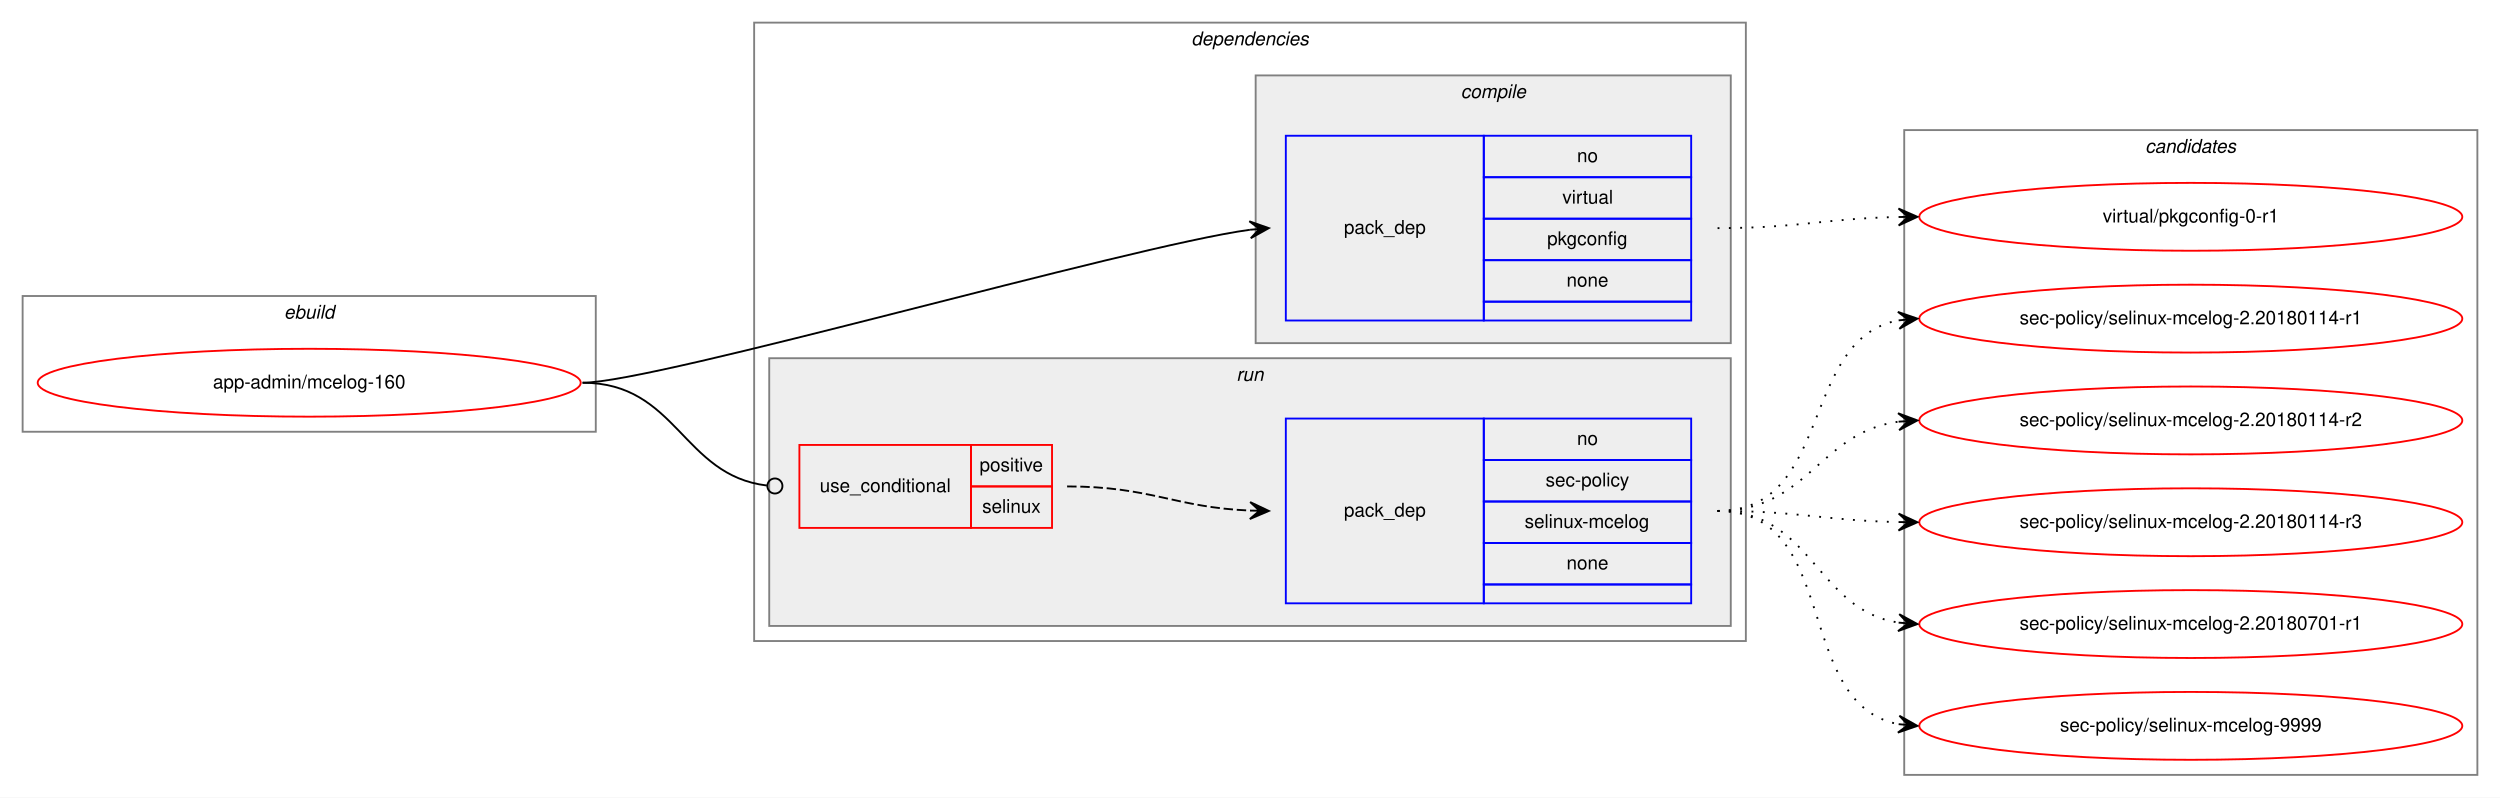
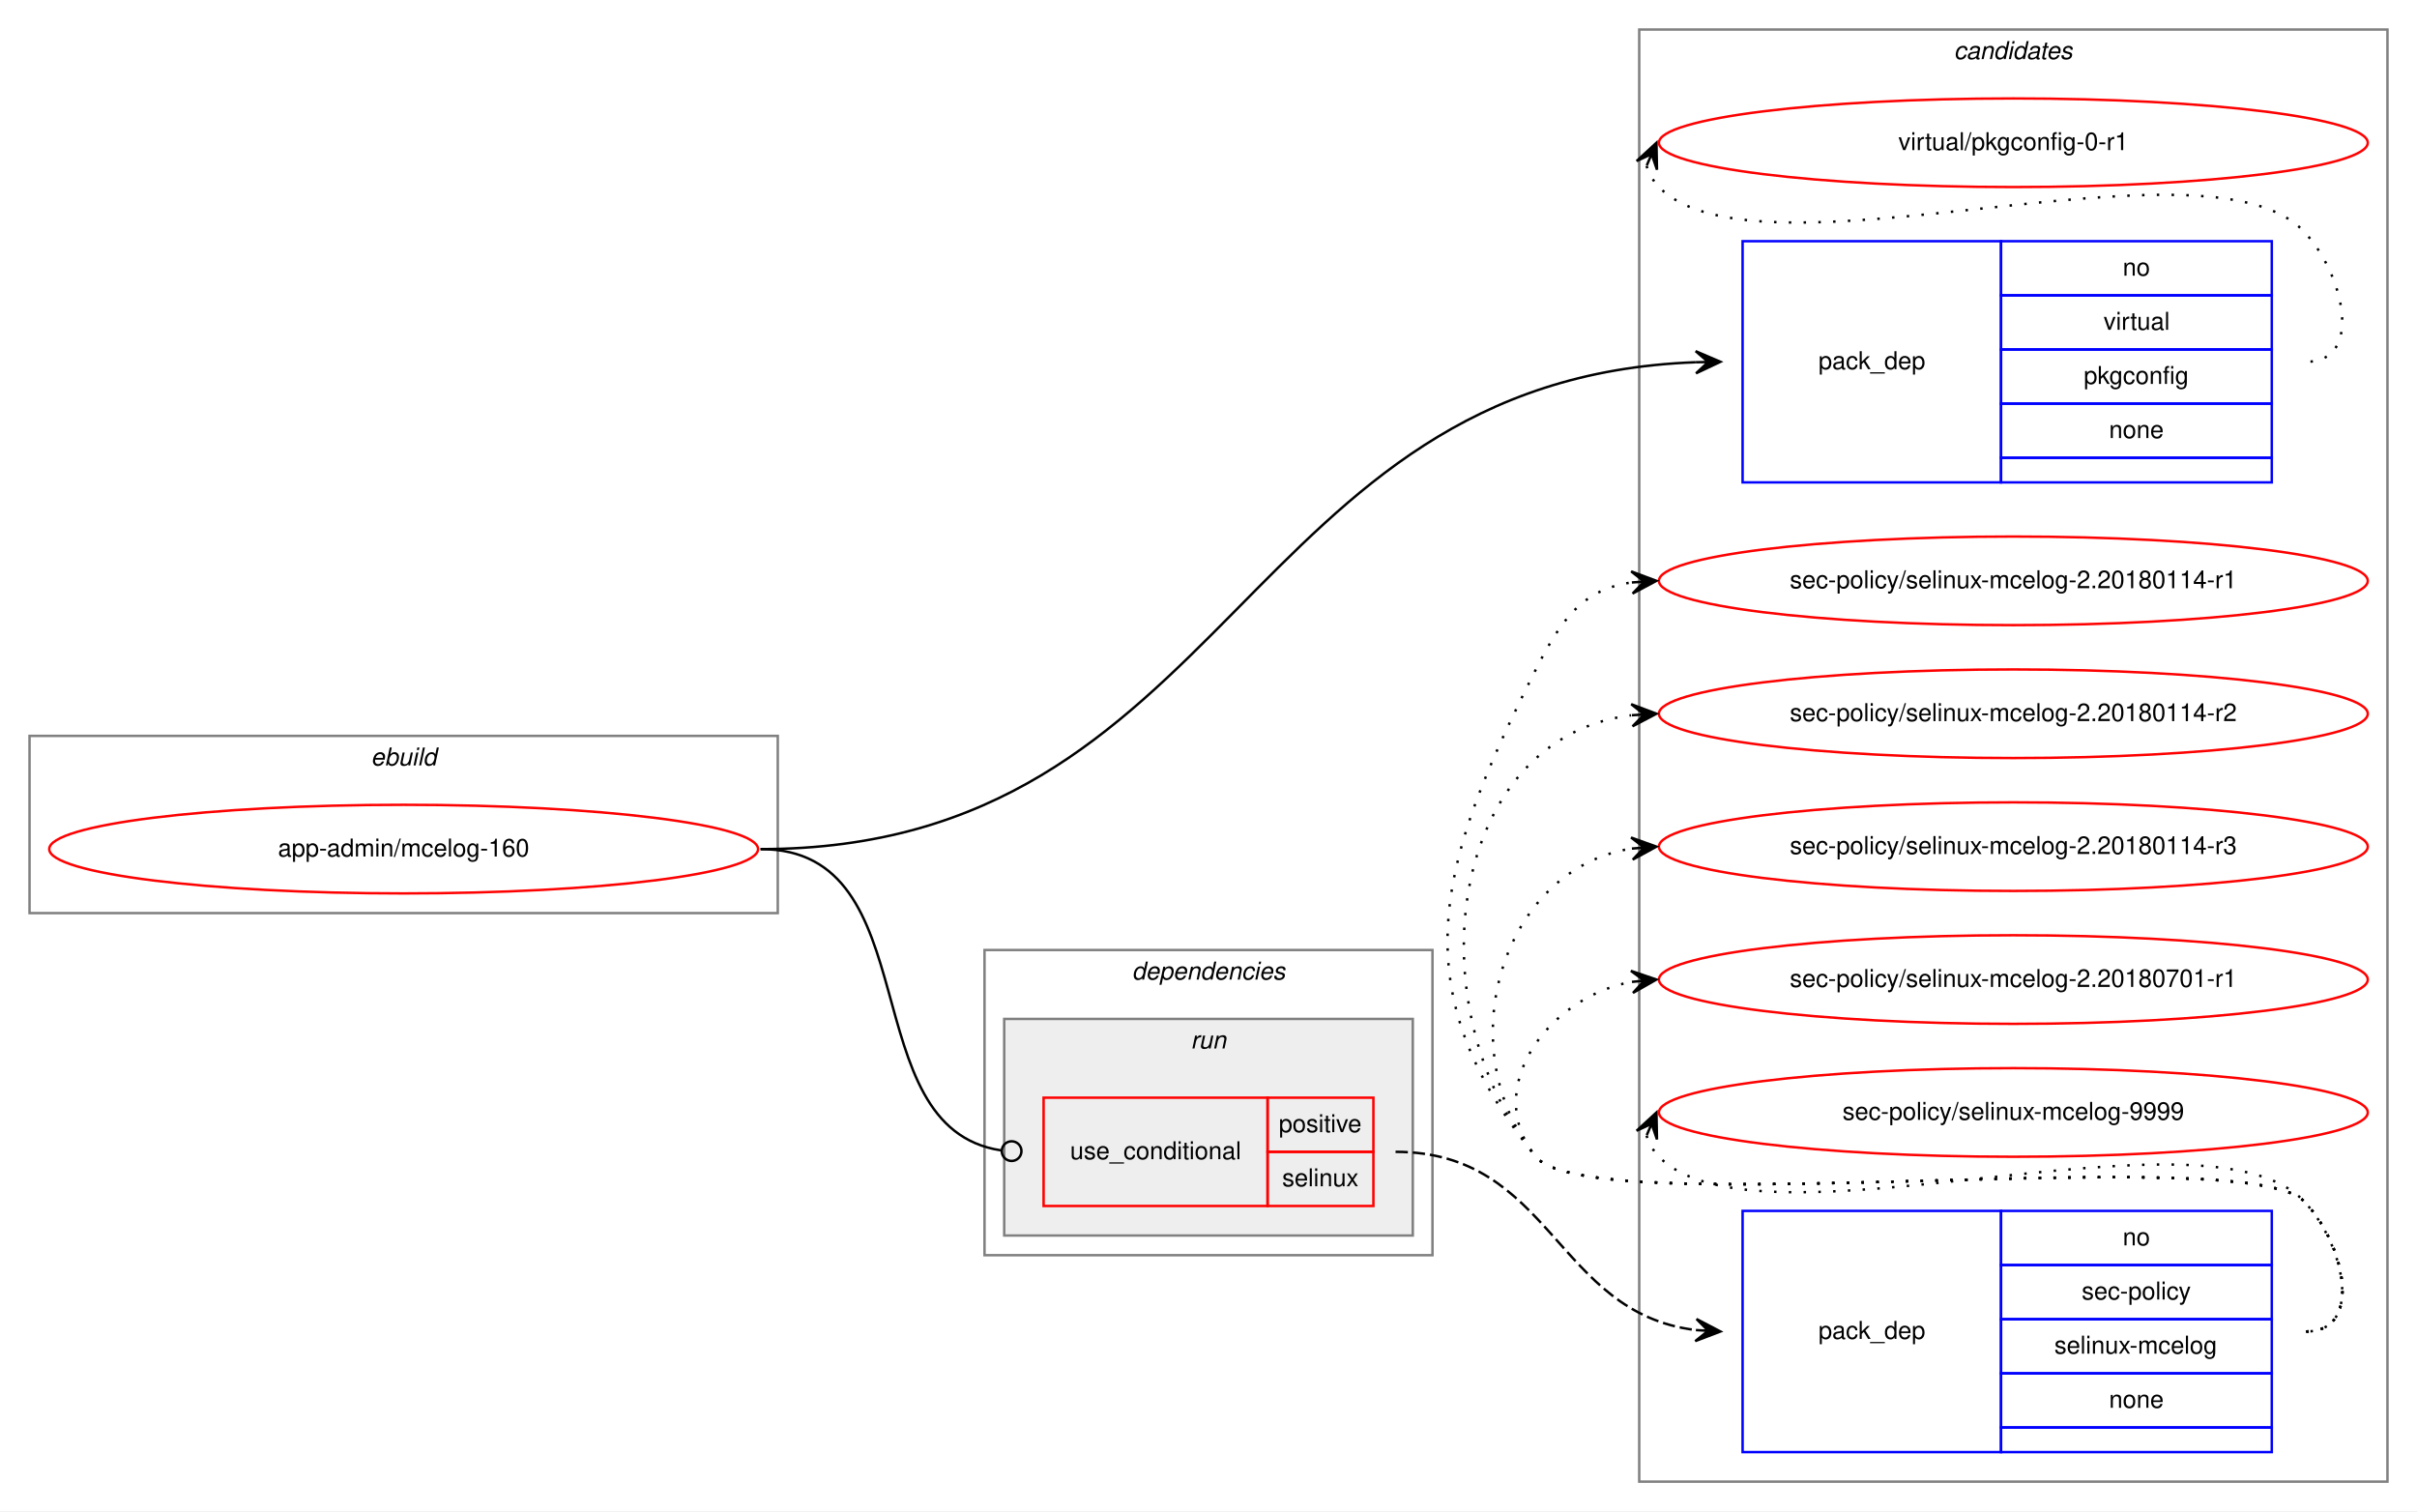
- <svg xmlns="http://www.w3.org/2000/svg" xmlns:xlink="http://www.w3.org/1999/xlink" width="1326pt" height="423pt" viewBox="0.00 0.00 1326.00 423.00">
-   <g id="graph0" class="graph" transform="scale(1 1) rotate(0) translate(4 419)">
-     <polygon fill="white" stroke="transparent" points="-4,4 -4,-419 1322,-419 1322,4 -4,4" />
+ <svg xmlns="http://www.w3.org/2000/svg" xmlns:xlink="http://www.w3.org/1999/xlink" width="982pt" height="614pt" viewBox="0.00 0.00 982.00 614.00">
+   <g id="graph0" class="graph" transform="scale(1 1) rotate(0) translate(4 610)">
+     <polygon fill="white" stroke="transparent" points="-4,4 -4,-610 978,-610 978,4 -4,4" />
+     <g id="clust9" class="cluster">
+       <polygon fill="none" stroke="gray" points="662,-8 662,-598 966,-598 966,-8 662,-8" />
+       <text text-anchor="start" x="789.82" y="-586" font-family="Helvetica,sans-Serif" font-style="italic" font-size="10.00">candidates</text>
+     </g>
    <g id="clust1" class="cluster">
-       <polygon fill="none" stroke="gray" points="8,-190 8,-262 312,-262 312,-190 8,-190" />
-       <text text-anchor="start" x="146.66" y="-250" font-family="Helvetica,sans-Serif" font-style="italic" font-size="10.00">ebuild</text>
+       <polygon fill="none" stroke="gray" points="8,-239 8,-311 312,-311 312,-239 8,-239" />
+       <text text-anchor="start" x="146.66" y="-299" font-family="Helvetica,sans-Serif" font-style="italic" font-size="10.00">ebuild</text>
    </g>
    <g id="clust2" class="cluster">
-       <polygon fill="none" stroke="gray" points="396,-79 396,-407 922,-407 922,-79 396,-79" />
-       <text text-anchor="start" x="627.88" y="-395" font-family="Helvetica,sans-Serif" font-style="italic" font-size="10.00">dependencies</text>
-     </g>
-     <g id="clust3" class="cluster">
-       <polygon fill="#eeeeee" stroke="gray" points="662,-237 662,-379 914,-379 914,-237 662,-237" />
-       <text text-anchor="start" x="770.78" y="-367" font-family="Helvetica,sans-Serif" font-style="italic" font-size="10.00">compile</text>
+       <polygon fill="none" stroke="gray" points="396,-100 396,-224 578,-224 578,-100 396,-100" />
+       <text text-anchor="start" x="455.88" y="-212" font-family="Helvetica,sans-Serif" font-style="italic" font-size="10.00">dependencies</text>
    </g>
    <g id="clust6" class="cluster">
-       <polygon fill="#eeeeee" stroke="gray" points="404,-87 404,-229 914,-229 914,-87 404,-87" />
-       <text text-anchor="start" x="651.78" y="-217" font-family="Helvetica,sans-Serif" font-style="italic" font-size="10.00">run</text>
-     </g>
-     <g id="clust9" class="cluster">
-       <polygon fill="none" stroke="gray" points="1006,-8 1006,-350 1310,-350 1310,-8 1006,-8" />
-       <text text-anchor="start" x="1133.82" y="-338" font-family="Helvetica,sans-Serif" font-style="italic" font-size="10.00">candidates</text>
+       <polygon fill="#eeeeee" stroke="gray" points="404,-108 404,-196 570,-196 570,-108 404,-108" />
+       <text text-anchor="start" x="479.78" y="-184" font-family="Helvetica,sans-Serif" font-style="italic" font-size="10.00">run</text>
    </g>
    <g id="node1" class="node">
      <g id="a_node1">
        <a xlink:href="../app-admin/mcelog-160.svg" xlink:title="app-admin/mcelog-160">
-           <ellipse fill="none" stroke="red" cx="160" cy="-216" rx="144" ry="18" />
-           <text text-anchor="middle" x="160" y="-213" font-family="Helvetica,sans-Serif" font-size="10.00">app-admin/mcelog-160</text>
+           <ellipse fill="none" stroke="red" cx="160" cy="-265" rx="144" ry="18" />
+           <text text-anchor="middle" x="160" y="-262" font-family="Helvetica,sans-Serif" font-size="10.00">app-admin/mcelog-160</text>
        </a>
      </g>
    </g>
    <g id="node2" class="node">
-       <polygon fill="none" stroke="blue" points="678,-249 678,-347 783,-347 783,-249 678,-249" />
-       <text text-anchor="start" x="708.82" y="-295" font-family="Helvetica,sans-Serif" font-size="10.00">pack_dep</text>
-       <polygon fill="none" stroke="blue" points="783,-325 783,-347 893,-347 893,-325 783,-325" />
-       <text text-anchor="start" x="832.44" y="-333" font-family="Helvetica,sans-Serif" font-size="10.00">no</text>
-       <polygon fill="none" stroke="blue" points="783,-303 783,-325 893,-325 893,-303 783,-303" />
-       <text text-anchor="start" x="824.67" y="-311" font-family="Helvetica,sans-Serif" font-size="10.00">virtual</text>
-       <polygon fill="none" stroke="blue" points="783,-281 783,-303 893,-303 893,-281 783,-281" />
-       <text text-anchor="start" x="816.6" y="-289" font-family="Helvetica,sans-Serif" font-size="10.00">pkgconfig</text>
-       <polygon fill="none" stroke="blue" points="783,-259 783,-281 893,-281 893,-259 783,-259" />
-       <text text-anchor="start" x="826.88" y="-267" font-family="Helvetica,sans-Serif" font-size="10.00">none</text>
-       <polygon fill="none" stroke="blue" points="783,-249 783,-259 893,-259 893,-249 783,-249" />
+       <polygon fill="none" stroke="blue" points="704,-414 704,-512 809,-512 809,-414 704,-414" />
+       <text text-anchor="start" x="734.82" y="-460" font-family="Helvetica,sans-Serif" font-size="10.00">pack_dep</text>
+       <polygon fill="none" stroke="blue" points="809,-490 809,-512 919,-512 919,-490 809,-490" />
+       <text text-anchor="start" x="858.44" y="-498" font-family="Helvetica,sans-Serif" font-size="10.00">no</text>
+       <polygon fill="none" stroke="blue" points="809,-468 809,-490 919,-490 919,-468 809,-468" />
+       <text text-anchor="start" x="850.67" y="-476" font-family="Helvetica,sans-Serif" font-size="10.00">virtual</text>
+       <polygon fill="none" stroke="blue" points="809,-446 809,-468 919,-468 919,-446 809,-446" />
+       <text text-anchor="start" x="842.6" y="-454" font-family="Helvetica,sans-Serif" font-size="10.00">pkgconfig</text>
+       <polygon fill="none" stroke="blue" points="809,-424 809,-446 919,-446 919,-424 809,-424" />
+       <text text-anchor="start" x="852.88" y="-432" font-family="Helvetica,sans-Serif" font-size="10.00">none</text>
+       <polygon fill="none" stroke="blue" points="809,-414 809,-424 919,-424 919,-414 809,-414" />
    </g>
    <g id="edge1" class="edge">
-       <path fill="none" stroke="black" d="M305,-216C343.95,-216 594.38,-288.37 658.94,-297.13" />
-       <polygon fill="black" stroke="black" points="669,-298 658.65,-301.63 664.02,-297.57 659.04,-297.14 659.04,-297.14 659.04,-297.14 664.02,-297.57 659.42,-292.66 669,-298 669,-298" />
+       <path fill="none" stroke="black" d="M305,-265C495.98,-265 500.51,-456.1 684.93,-462.82" />
+       <polygon fill="black" stroke="black" points="695,-463 684.92,-467.32 690,-462.91 685,-462.82 685,-462.82 685,-462.82 690,-462.91 685.08,-458.32 695,-463 695,-463" />
    </g>
    <g id="node3" class="node">
-       <polygon fill="none" stroke="red" points="420,-139 420,-183 511,-183 511,-139 420,-139" />
-       <text text-anchor="start" x="430.77" y="-158" font-family="Helvetica,sans-Serif" font-size="10.00">use_conditional</text>
-       <polygon fill="none" stroke="red" points="511,-161 511,-183 554,-183 554,-161 511,-161" />
-       <text text-anchor="start" x="515.55" y="-169" font-family="Helvetica,sans-Serif" font-size="10.00">positive</text>
-       <polygon fill="none" stroke="red" points="511,-139 511,-161 554,-161 554,-139 511,-139" />
-       <text text-anchor="start" x="516.94" y="-147" font-family="Helvetica,sans-Serif" font-size="10.00">selinux</text>
+       <polygon fill="none" stroke="red" points="420,-120 420,-164 511,-164 511,-120 420,-120" />
+       <text text-anchor="start" x="430.77" y="-139" font-family="Helvetica,sans-Serif" font-size="10.00">use_conditional</text>
+       <polygon fill="none" stroke="red" points="511,-142 511,-164 554,-164 554,-142 511,-142" />
+       <text text-anchor="start" x="515.55" y="-150" font-family="Helvetica,sans-Serif" font-size="10.00">positive</text>
+       <polygon fill="none" stroke="red" points="511,-120 511,-142 554,-142 554,-120 511,-120" />
+       <text text-anchor="start" x="516.94" y="-128" font-family="Helvetica,sans-Serif" font-size="10.00">selinux</text>
    </g>
    <g id="edge3" class="edge">
-       <path fill="none" stroke="black" d="M305,-216C355.17,-216 357.78,-166.85 402.75,-161.48" />
-       <ellipse fill="none" stroke="black" cx="407.01" cy="-161.23" rx="4" ry="4" />
+       <path fill="none" stroke="black" d="M305,-265C374.21,-265 341.79,-151.88 402.66,-142.6" />
+       <ellipse fill="none" stroke="black" cx="407.01" cy="-142.29" rx="4" ry="4" />
    </g>
    <g id="node5" class="node">
      <g id="a_node5">
        <a xlink:href="../virtual/pkgconfig-0-r1.svg" xlink:title="virtual/pkgconfig-0-r1">
-           <ellipse fill="none" stroke="red" cx="1158" cy="-304" rx="144" ry="18" />
-           <text text-anchor="middle" x="1158" y="-301" font-family="Helvetica,sans-Serif" font-size="10.00">virtual/pkgconfig-0-r1</text>
+           <ellipse fill="none" stroke="red" cx="814" cy="-552" rx="144" ry="18" />
+           <text text-anchor="middle" x="814" y="-549" font-family="Helvetica,sans-Serif" font-size="10.00">virtual/pkgconfig-0-r1</text>
        </a>
      </g>
    </g>
    <g id="edge4" class="edge">
-       <path fill="none" stroke="black" stroke-dasharray="1,5" d="M907,-298C950.5,-298 963.78,-303.1 1002.56,-303.9" />
-       <polygon fill="black" stroke="black" points="1013,-304 1002.96,-308.4 1008,-303.95 1003,-303.9 1003,-303.9 1003,-303.9 1008,-303.95 1003.05,-299.4 1013,-304 1013,-304" />
+       <path fill="none" stroke="black" stroke-dasharray="1,5" d="M664.98,-542.58C665.95,-539.46 667.8,-536.23 670,-534 711,-492.46 891.77,-558.28 932,-516 948.24,-498.93 956.56,-463 933,-463" />
+       <polygon fill="black" stroke="black" points="669,-552 660.94,-544.57 667.04,-547.4 665.07,-542.8 665.07,-542.8 665.07,-542.8 667.04,-547.4 669.21,-541.04 669,-552 669,-552" />
    </g>
    <g id="node4" class="node">
-       <polygon fill="none" stroke="blue" points="678,-99 678,-197 783,-197 783,-99 678,-99" />
-       <text text-anchor="start" x="708.82" y="-145" font-family="Helvetica,sans-Serif" font-size="10.00">pack_dep</text>
-       <polygon fill="none" stroke="blue" points="783,-175 783,-197 893,-197 893,-175 783,-175" />
-       <text text-anchor="start" x="832.44" y="-183" font-family="Helvetica,sans-Serif" font-size="10.00">no</text>
-       <polygon fill="none" stroke="blue" points="783,-153 783,-175 893,-175 893,-153 783,-153" />
-       <text text-anchor="start" x="815.78" y="-161" font-family="Helvetica,sans-Serif" font-size="10.00">sec-policy</text>
-       <polygon fill="none" stroke="blue" points="783,-131 783,-153 893,-153 893,-131 783,-131" />
-       <text text-anchor="start" x="804.67" y="-139" font-family="Helvetica,sans-Serif" font-size="10.00">selinux-mcelog</text>
-       <polygon fill="none" stroke="blue" points="783,-109 783,-131 893,-131 893,-109 783,-109" />
-       <text text-anchor="start" x="826.88" y="-117" font-family="Helvetica,sans-Serif" font-size="10.00">none</text>
-       <polygon fill="none" stroke="blue" points="783,-99 783,-109 893,-109 893,-99 783,-99" />
+       <polygon fill="none" stroke="blue" points="704,-20 704,-118 809,-118 809,-20 704,-20" />
+       <text text-anchor="start" x="734.82" y="-66" font-family="Helvetica,sans-Serif" font-size="10.00">pack_dep</text>
+       <polygon fill="none" stroke="blue" points="809,-96 809,-118 919,-118 919,-96 809,-96" />
+       <text text-anchor="start" x="858.44" y="-104" font-family="Helvetica,sans-Serif" font-size="10.00">no</text>
+       <polygon fill="none" stroke="blue" points="809,-74 809,-96 919,-96 919,-74 809,-74" />
+       <text text-anchor="start" x="841.78" y="-82" font-family="Helvetica,sans-Serif" font-size="10.00">sec-policy</text>
+       <polygon fill="none" stroke="blue" points="809,-52 809,-74 919,-74 919,-52 809,-52" />
+       <text text-anchor="start" x="830.67" y="-60" font-family="Helvetica,sans-Serif" font-size="10.00">selinux-mcelog</text>
+       <polygon fill="none" stroke="blue" points="809,-30 809,-52 919,-52 919,-30 809,-30" />
+       <text text-anchor="start" x="852.88" y="-38" font-family="Helvetica,sans-Serif" font-size="10.00">none</text>
+       <polygon fill="none" stroke="blue" points="809,-20 809,-30 919,-30 919,-20 809,-20" />
    </g>
    <g id="edge2" class="edge">
-       <path fill="none" stroke="black" stroke-dasharray="5,2" d="M562,-161C606.35,-161 619.23,-149.86 658.91,-148.2" />
-       <polygon fill="black" stroke="black" points="669,-148 659.09,-152.7 664,-148.1 659,-148.2 659,-148.2 659,-148.2 664,-148.1 658.91,-143.7 669,-148 669,-148" />
+       <path fill="none" stroke="black" stroke-dasharray="5,2" d="M563,-142C626.51,-142 627.99,-76.5 684.95,-69.59" />
+       <polygon fill="black" stroke="black" points="695,-69 685.28,-74.08 690.01,-69.29 685.02,-69.58 685.02,-69.58 685.02,-69.58 690.01,-69.29 684.75,-65.09 695,-69 695,-69" />
    </g>
    <g id="node6" class="node">
      <g id="a_node6">
        <a xlink:href="../sec-policy/selinux-mcelog-2.20180114-r1.svg" xlink:title="sec-policy/selinux-mcelog-2.20180114-r1">
-           <ellipse fill="none" stroke="red" cx="1158" cy="-250" rx="144" ry="18" />
-           <text text-anchor="middle" x="1158" y="-247" font-family="Helvetica,sans-Serif" font-size="10.00">sec-policy/selinux-mcelog-2.20180114-r1</text>
+           <ellipse fill="none" stroke="red" cx="814" cy="-374" rx="144" ry="18" />
+           <text text-anchor="middle" x="814" y="-371" font-family="Helvetica,sans-Serif" font-size="10.00">sec-policy/selinux-mcelog-2.20180114-r1</text>
        </a>
      </g>
    </g>
    <g id="edge5" class="edge">
-       <path fill="none" stroke="black" stroke-dasharray="1,5" d="M907,-148C968.68,-148 950.14,-238.77 1002.73,-249.06" />
-       <polygon fill="black" stroke="black" points="1013,-250 1002.63,-253.57 1008.02,-249.54 1003.04,-249.08 1003.04,-249.08 1003.04,-249.08 1008.02,-249.54 1003.45,-244.6 1013,-250 1013,-250" />
+       <path fill="none" stroke="black" stroke-dasharray="1,5" d="M933,-69C956.56,-69 948.54,-105.22 932,-122 907.62,-146.73 641.83,-113 620,-140 564.68,-208.43 580.26,-259.49 620,-338 630.54,-358.81 639.26,-370.52 658.83,-373.33" />
+       <polygon fill="black" stroke="black" points="669,-374 658.73,-377.84 664.01,-373.67 659.02,-373.34 659.02,-373.34 659.02,-373.34 664.01,-373.67 659.32,-368.85 669,-374 669,-374" />
    </g>
    <g id="node7" class="node">
      <g id="a_node7">
        <a xlink:href="../sec-policy/selinux-mcelog-2.20180114-r2.svg" xlink:title="sec-policy/selinux-mcelog-2.20180114-r2">
-           <ellipse fill="none" stroke="red" cx="1158" cy="-196" rx="144" ry="18" />
-           <text text-anchor="middle" x="1158" y="-193" font-family="Helvetica,sans-Serif" font-size="10.00">sec-policy/selinux-mcelog-2.20180114-r2</text>
+           <ellipse fill="none" stroke="red" cx="814" cy="-320" rx="144" ry="18" />
+           <text text-anchor="middle" x="814" y="-317" font-family="Helvetica,sans-Serif" font-size="10.00">sec-policy/selinux-mcelog-2.20180114-r2</text>
        </a>
      </g>
    </g>
    <g id="edge6" class="edge">
-       <path fill="none" stroke="black" stroke-dasharray="1,5" d="M907,-148C955.08,-148 960.68,-189.49 1002.79,-195.32" />
-       <polygon fill="black" stroke="black" points="1013,-196 1002.72,-199.83 1008.01,-195.67 1003.02,-195.34 1003.02,-195.34 1003.02,-195.34 1008.01,-195.67 1003.32,-190.85 1013,-196 1013,-196" />
+       <path fill="none" stroke="black" stroke-dasharray="1,5" d="M933,-69C956.56,-69 948.54,-105.22 932,-122 907.62,-146.73 641.83,-113 620,-140 570.12,-201.71 584.65,-310.17 658.67,-319.37" />
+       <polygon fill="black" stroke="black" points="669,-320 658.75,-323.89 664.01,-319.7 659.02,-319.39 659.02,-319.39 659.02,-319.39 664.01,-319.7 659.29,-314.9 669,-320 669,-320" />
    </g>
    <g id="node8" class="node">
      <g id="a_node8">
        <a xlink:href="../sec-policy/selinux-mcelog-2.20180114-r3.svg" xlink:title="sec-policy/selinux-mcelog-2.20180114-r3">
-           <ellipse fill="none" stroke="red" cx="1158" cy="-142" rx="144" ry="18" />
-           <text text-anchor="middle" x="1158" y="-139" font-family="Helvetica,sans-Serif" font-size="10.00">sec-policy/selinux-mcelog-2.20180114-r3</text>
+           <ellipse fill="none" stroke="red" cx="814" cy="-266" rx="144" ry="18" />
+           <text text-anchor="middle" x="814" y="-263" font-family="Helvetica,sans-Serif" font-size="10.00">sec-policy/selinux-mcelog-2.20180114-r3</text>
        </a>
      </g>
    </g>
    <g id="edge7" class="edge">
-       <path fill="none" stroke="black" stroke-dasharray="1,5" d="M907,-148C950.5,-148 963.78,-142.9 1002.56,-142.1" />
-       <polygon fill="black" stroke="black" points="1013,-142 1003.05,-146.6 1008,-142.05 1003,-142.1 1003,-142.1 1003,-142.1 1008,-142.05 1002.96,-137.6 1013,-142 1013,-142" />
+       <path fill="none" stroke="black" stroke-dasharray="1,5" d="M933,-69C956.56,-69 948.54,-105.22 932,-122 907.62,-146.73 641.83,-113 620,-140 584.44,-183.99 606.01,-256.82 658.79,-265.21" />
+       <polygon fill="black" stroke="black" points="669,-266 658.68,-269.71 664.02,-265.61 659.03,-265.22 659.03,-265.22 659.03,-265.22 664.02,-265.61 659.38,-260.74 669,-266 669,-266" />
    </g>
    <g id="node9" class="node">
      <g id="a_node9">
        <a xlink:href="../sec-policy/selinux-mcelog-2.20180701-r1.svg" xlink:title="sec-policy/selinux-mcelog-2.20180701-r1">
-           <ellipse fill="none" stroke="red" cx="1158" cy="-88" rx="144" ry="18" />
-           <text text-anchor="middle" x="1158" y="-85" font-family="Helvetica,sans-Serif" font-size="10.00">sec-policy/selinux-mcelog-2.20180701-r1</text>
+           <ellipse fill="none" stroke="red" cx="814" cy="-212" rx="144" ry="18" />
+           <text text-anchor="middle" x="814" y="-209" font-family="Helvetica,sans-Serif" font-size="10.00">sec-policy/selinux-mcelog-2.20180701-r1</text>
        </a>
      </g>
    </g>
    <g id="edge8" class="edge">
-       <path fill="none" stroke="black" stroke-dasharray="1,5" d="M907,-148C957.54,-148 958.92,-95.7 1002.93,-88.76" />
-       <polygon fill="black" stroke="black" points="1013,-88 1003.37,-93.24 1008.01,-88.38 1003.03,-88.75 1003.03,-88.75 1003.03,-88.75 1008.01,-88.38 1002.69,-84.26 1013,-88 1013,-88" />
+       <path fill="none" stroke="black" stroke-dasharray="1,5" d="M933,-69C956.56,-69 948.54,-105.22 932,-122 907.62,-146.73 641.83,-113 620,-140 597.85,-167.4 624.55,-204.57 658.71,-211.02" />
+       <polygon fill="black" stroke="black" points="669,-212 658.62,-215.54 664.02,-211.53 659.04,-211.06 659.04,-211.06 659.04,-211.06 664.02,-211.53 659.47,-206.58 669,-212 669,-212" />
    </g>
    <g id="node10" class="node">
      <g id="a_node10">
        <a xlink:href="../sec-policy/selinux-mcelog-9999.svg" xlink:title="sec-policy/selinux-mcelog-9999">
-           <ellipse fill="none" stroke="red" cx="1158" cy="-34" rx="144" ry="18" />
-           <text text-anchor="middle" x="1158" y="-31" font-family="Helvetica,sans-Serif" font-size="10.00">sec-policy/selinux-mcelog-9999</text>
+           <ellipse fill="none" stroke="red" cx="814" cy="-158" rx="144" ry="18" />
+           <text text-anchor="middle" x="814" y="-155" font-family="Helvetica,sans-Serif" font-size="10.00">sec-policy/selinux-mcelog-9999</text>
        </a>
      </g>
    </g>
    <g id="edge9" class="edge">
-       <path fill="none" stroke="black" stroke-dasharray="1,5" d="M907,-148C972.54,-148 946.95,-45.71 1002.87,-34.92" />
-       <polygon fill="black" stroke="black" points="1013,-34 1003.45,-39.38 1008.02,-34.45 1003.04,-34.9 1003.04,-34.9 1003.04,-34.9 1008.02,-34.45 1002.63,-30.42 1013,-34 1013,-34" />
+       <path fill="none" stroke="black" stroke-dasharray="1,5" d="M664.98,-148.58C665.95,-145.46 667.8,-142.23 670,-140 711,-98.46 891.77,-164.28 932,-122 948.24,-104.93 956.56,-69 933,-69" />
+       <polygon fill="black" stroke="black" points="669,-158 660.94,-150.57 667.04,-153.4 665.07,-148.8 665.07,-148.8 665.07,-148.8 667.04,-153.4 669.21,-147.04 669,-158 669,-158" />
    </g>
  </g>
</svg>
